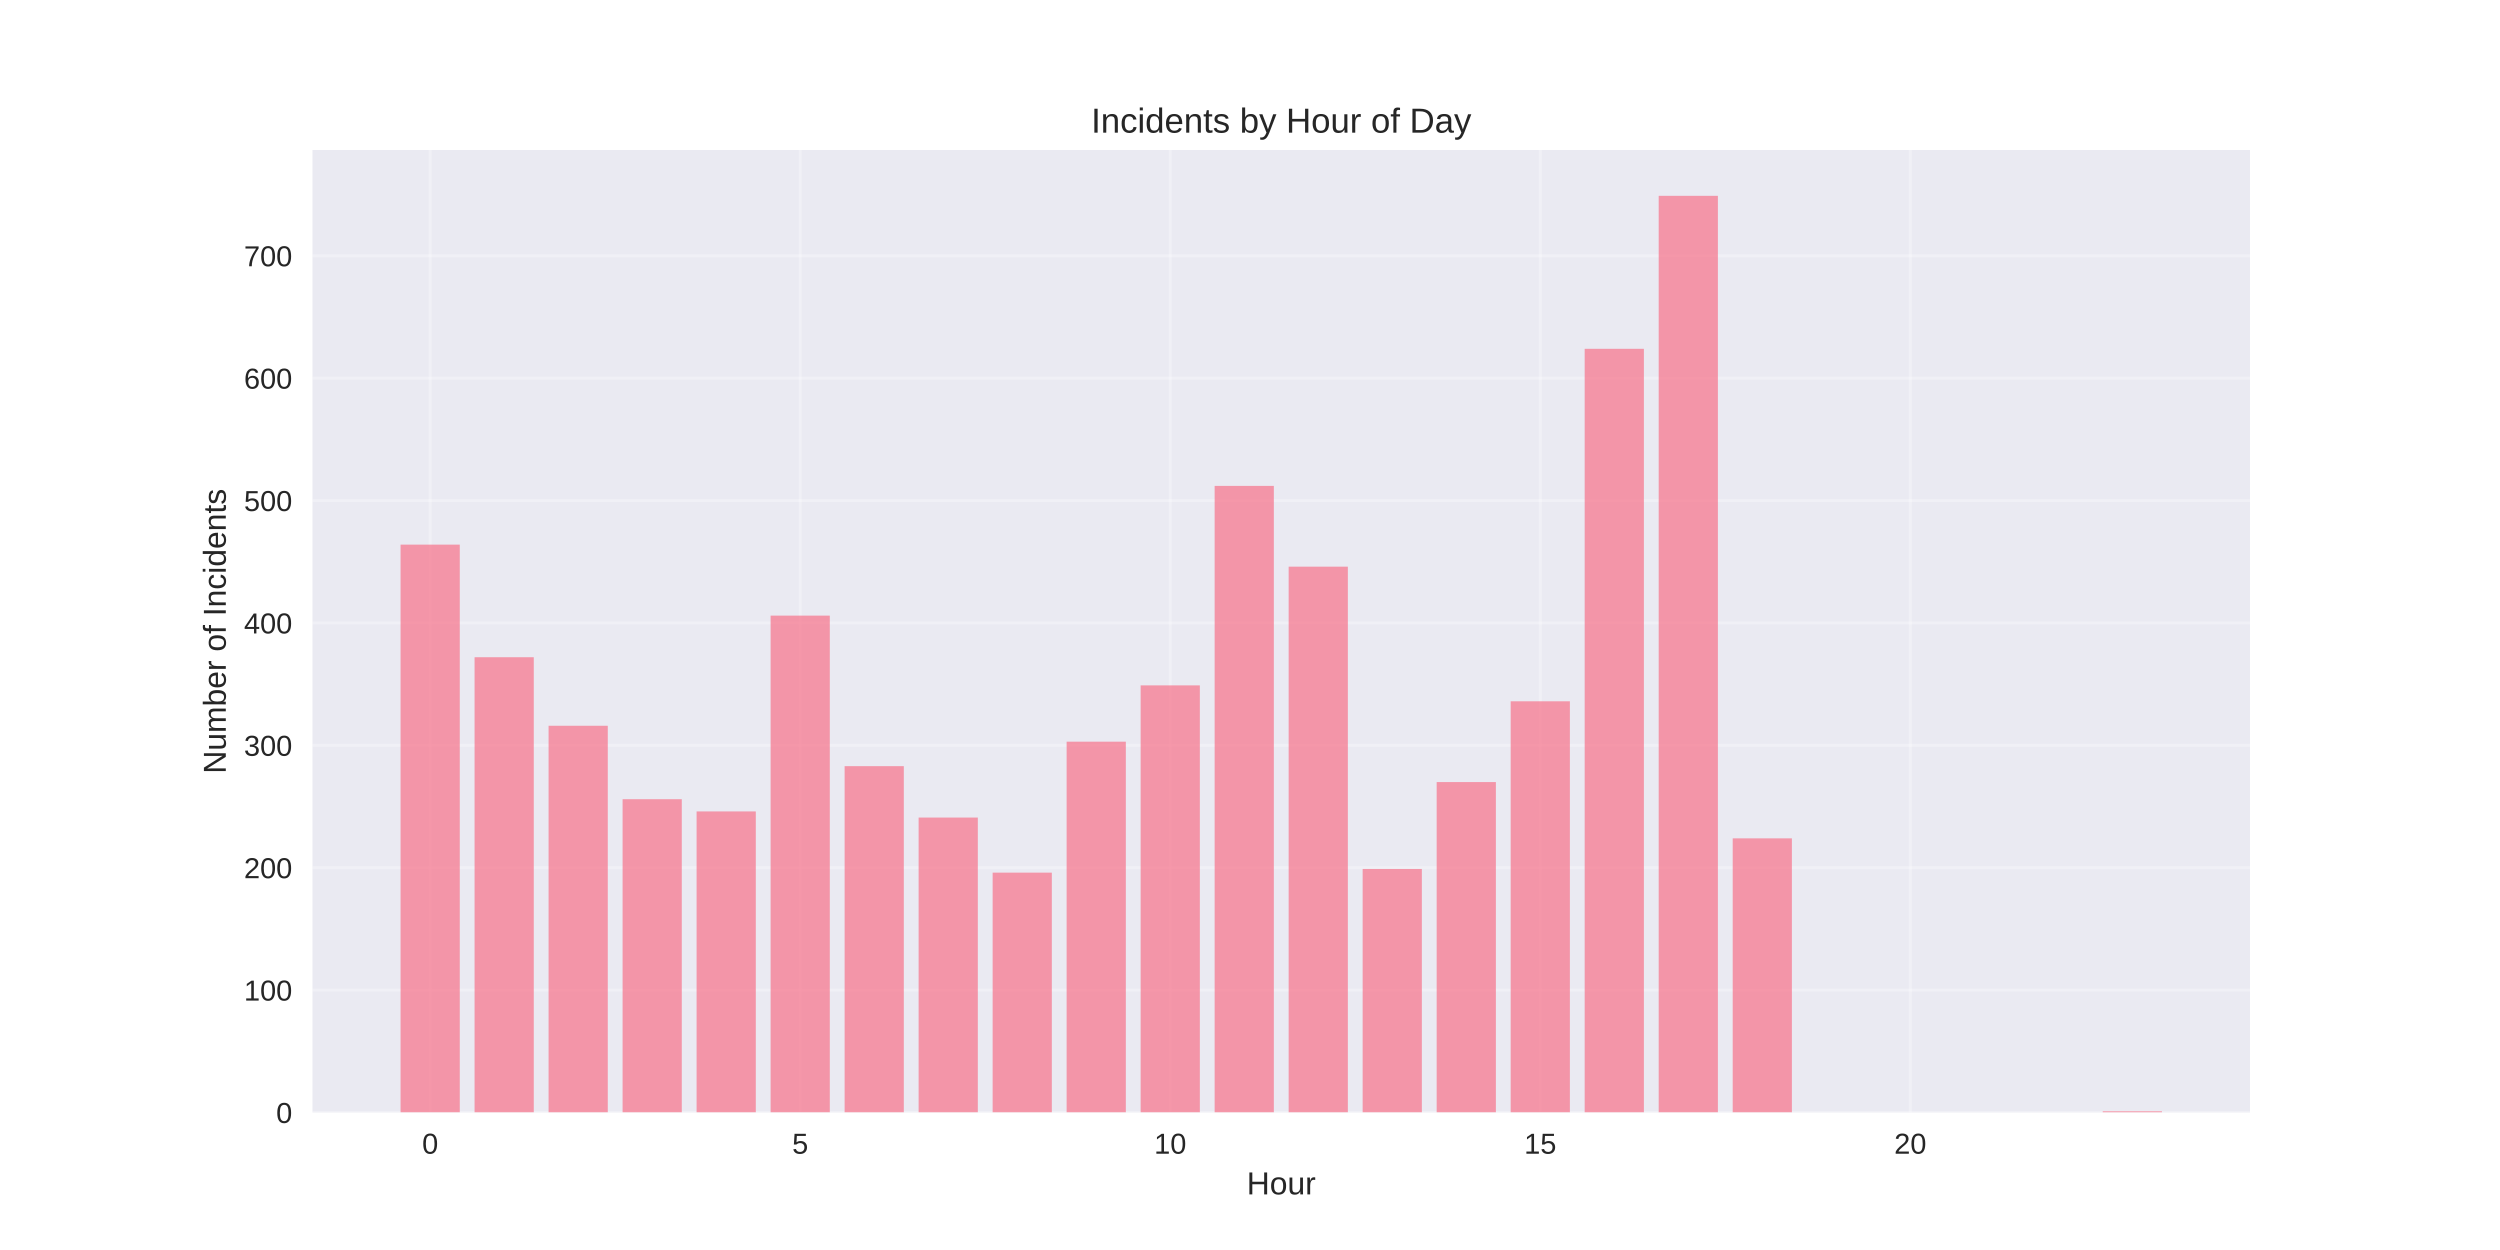
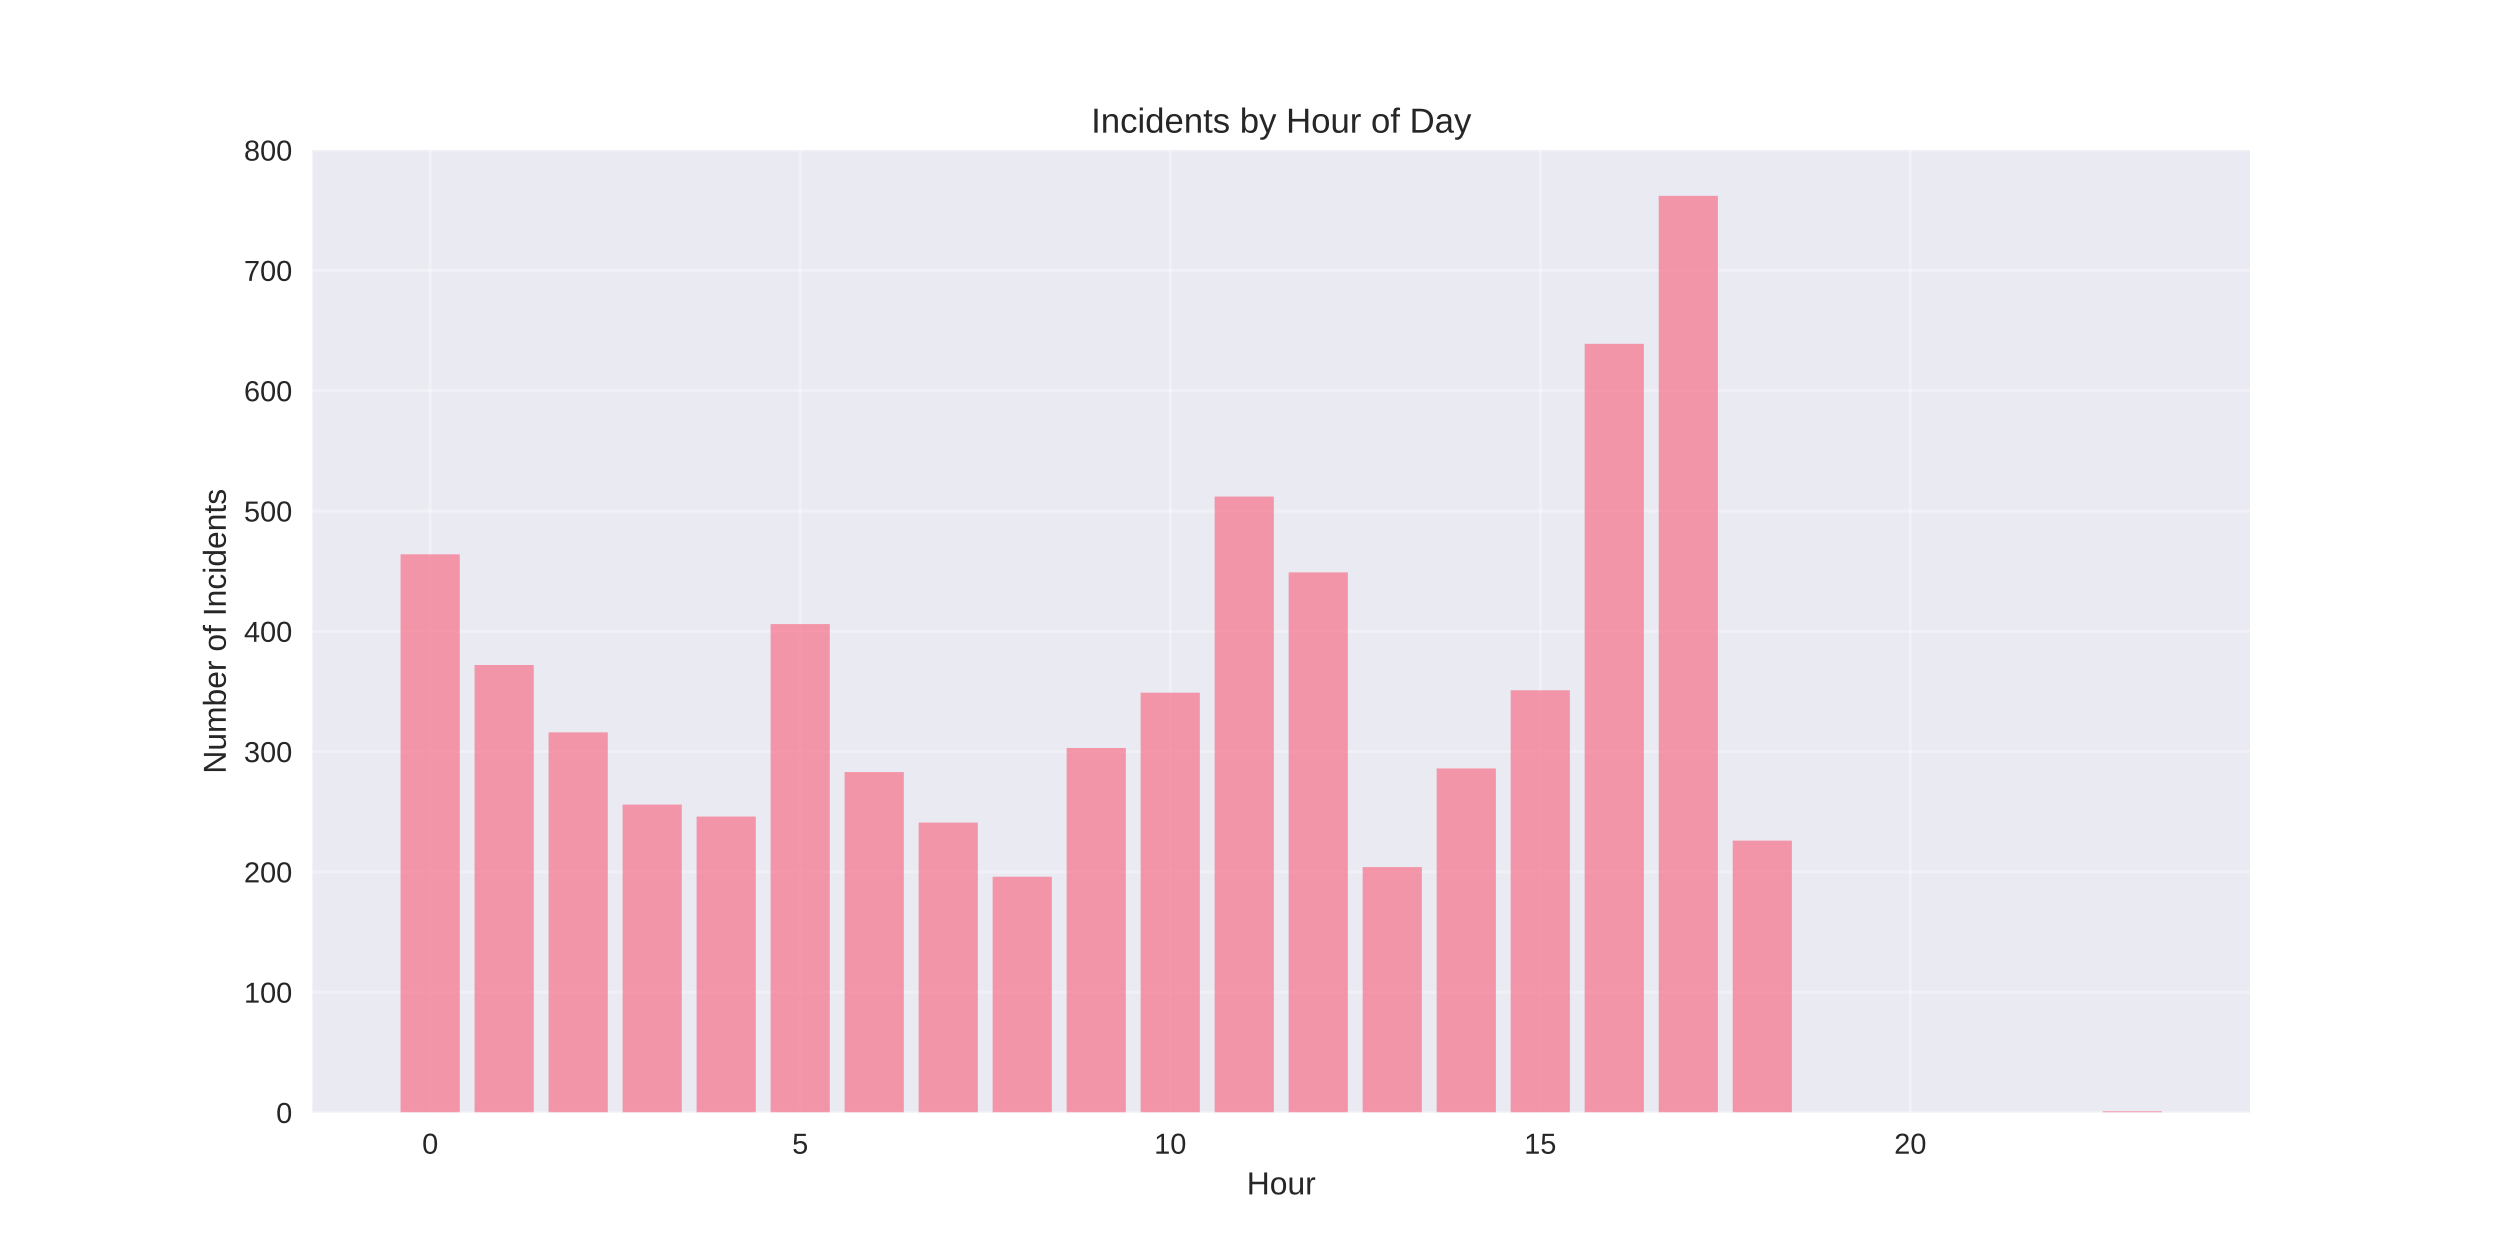
<svg xmlns="http://www.w3.org/2000/svg" width="864pt" height="432pt" viewBox="0 0 864 432" version="1.1">
  <defs>
    <style type="text/css">*{stroke-linejoin: round; stroke-linecap: butt}</style>
  </defs>
  <g id="figure_1">
    <g id="patch_1">
      <path d="M 0 432  L 864 432  L 864 0  L 0 0  z " style="fill: #ffffff" />
    </g>
    <g id="axes_1">
      <g id="patch_2">
        <path d="M 108 384.48  L 777.6 384.48  L 777.6 51.84  L 108 51.84  z " style="fill: #eaeaf2" />
      </g>
      <g id="matplotlib.axis_1">
        <g id="xtick_1">
          <g id="line2d_1">
-             <path d="M 148.667 384.48  L 148.667 51.84  " clip-path="url(#pe836814300)" style="fill: none; stroke: #ffffff; stroke-opacity: 0.3; stroke-linecap: round" />
+             <path d="M 148.667 384.48  L 148.667 51.84  " clip-path="url(#p937eb7f273)" style="fill: none; stroke: #ffffff; stroke-opacity: 0.3; stroke-linecap: round" />
          </g>
          <g id="line2d_2" />
          <g id="text_1">
            <text style="fill: #262626; font: 10px 'Arial', 'Liberation Sans', 'DejaVu Sans', 'Bitstream Vera Sans', sans-serif; text-anchor: middle" x="148.667" y="398.727" transform="rotate(-0 148.6671 398.7269)">0</text>
          </g>
        </g>
        <g id="xtick_2">
          <g id="line2d_3">
-             <path d="M 276.551 384.48  L 276.551 51.84  " clip-path="url(#pe836814300)" style="fill: none; stroke: #ffffff; stroke-opacity: 0.3; stroke-linecap: round" />
+             <path d="M 276.551 384.48  L 276.551 51.84  " clip-path="url(#p937eb7f273)" style="fill: none; stroke: #ffffff; stroke-opacity: 0.3; stroke-linecap: round" />
          </g>
          <g id="line2d_4" />
          <g id="text_2">
            <text style="fill: #262626; font: 10px 'Arial', 'Liberation Sans', 'DejaVu Sans', 'Bitstream Vera Sans', sans-serif; text-anchor: middle" x="276.551" y="398.727" transform="rotate(-0 276.551 398.7269)">5</text>
          </g>
        </g>
        <g id="xtick_3">
          <g id="line2d_5">
-             <path d="M 404.435 384.48  L 404.435 51.84  " clip-path="url(#pe836814300)" style="fill: none; stroke: #ffffff; stroke-opacity: 0.3; stroke-linecap: round" />
+             <path d="M 404.435 384.48  L 404.435 51.84  " clip-path="url(#p937eb7f273)" style="fill: none; stroke: #ffffff; stroke-opacity: 0.3; stroke-linecap: round" />
          </g>
          <g id="line2d_6" />
          <g id="text_3">
            <text style="fill: #262626; font: 10px 'Arial', 'Liberation Sans', 'DejaVu Sans', 'Bitstream Vera Sans', sans-serif; text-anchor: middle" x="404.435" y="398.727" transform="rotate(-0 404.4348 398.7269)">10</text>
          </g>
        </g>
        <g id="xtick_4">
          <g id="line2d_7">
-             <path d="M 532.319 384.48  L 532.319 51.84  " clip-path="url(#pe836814300)" style="fill: none; stroke: #ffffff; stroke-opacity: 0.3; stroke-linecap: round" />
+             <path d="M 532.319 384.48  L 532.319 51.84  " clip-path="url(#p937eb7f273)" style="fill: none; stroke: #ffffff; stroke-opacity: 0.3; stroke-linecap: round" />
          </g>
          <g id="line2d_8" />
          <g id="text_4">
            <text style="fill: #262626; font: 10px 'Arial', 'Liberation Sans', 'DejaVu Sans', 'Bitstream Vera Sans', sans-serif; text-anchor: middle" x="532.319" y="398.727" transform="rotate(-0 532.3187 398.7269)">15</text>
          </g>
        </g>
        <g id="xtick_5">
          <g id="line2d_9">
-             <path d="M 660.203 384.48  L 660.203 51.84  " clip-path="url(#pe836814300)" style="fill: none; stroke: #ffffff; stroke-opacity: 0.3; stroke-linecap: round" />
+             <path d="M 660.203 384.48  L 660.203 51.84  " clip-path="url(#p937eb7f273)" style="fill: none; stroke: #ffffff; stroke-opacity: 0.3; stroke-linecap: round" />
          </g>
          <g id="line2d_10" />
          <g id="text_5">
            <text style="fill: #262626; font: 10px 'Arial', 'Liberation Sans', 'DejaVu Sans', 'Bitstream Vera Sans', sans-serif; text-anchor: middle" x="660.203" y="398.727" transform="rotate(-0 660.2026 398.7269)">20</text>
          </g>
        </g>
        <g id="text_6">
          <text style="fill: #262626; font: 11px 'Arial', 'Liberation Sans', 'DejaVu Sans', 'Bitstream Vera Sans', sans-serif; text-anchor: middle" x="442.8" y="412.773" transform="rotate(-0 442.8 412.7734)">Hour</text>
        </g>
      </g>
      <g id="matplotlib.axis_2">
        <g id="ytick_1">
          <g id="line2d_11">
-             <path d="M 108 384.48  L 777.6 384.48  " clip-path="url(#pe836814300)" style="fill: none; stroke: #ffffff; stroke-opacity: 0.3; stroke-linecap: round" />
+             <path d="M 108 384.48  L 777.6 384.48  " clip-path="url(#p937eb7f273)" style="fill: none; stroke: #ffffff; stroke-opacity: 0.3; stroke-linecap: round" />
          </g>
          <g id="line2d_12" />
          <g id="text_7">
            <text style="fill: #262626; font: 10px 'Arial', 'Liberation Sans', 'DejaVu Sans', 'Bitstream Vera Sans', sans-serif; text-anchor: end" x="101" y="388.103" transform="rotate(-0 101 388.1034)">0</text>
          </g>
        </g>
        <g id="ytick_2">
          <g id="line2d_13">
-             <path d="M 108 342.184  L 777.6 342.184  " clip-path="url(#pe836814300)" style="fill: none; stroke: #ffffff; stroke-opacity: 0.3; stroke-linecap: round" />
+             <path d="M 108 342.905  L 777.6 342.905  " clip-path="url(#p937eb7f273)" style="fill: none; stroke: #ffffff; stroke-opacity: 0.3; stroke-linecap: round" />
          </g>
          <g id="line2d_14" />
          <g id="text_8">
-             <text style="fill: #262626; font: 10px 'Arial', 'Liberation Sans', 'DejaVu Sans', 'Bitstream Vera Sans', sans-serif; text-anchor: end" x="101" y="345.807" transform="rotate(-0 101 345.807)">100</text>
+             <text style="fill: #262626; font: 10px 'Arial', 'Liberation Sans', 'DejaVu Sans', 'Bitstream Vera Sans', sans-serif; text-anchor: end" x="101" y="346.529" transform="rotate(-0 101 346.5286)">100</text>
          </g>
        </g>
        <g id="ytick_3">
          <g id="line2d_15">
-             <path d="M 108 299.887  L 777.6 299.887  " clip-path="url(#pe836814300)" style="fill: none; stroke: #ffffff; stroke-opacity: 0.3; stroke-linecap: round" />
+             <path d="M 108 301.33  L 777.6 301.33  " clip-path="url(#p937eb7f273)" style="fill: none; stroke: #ffffff; stroke-opacity: 0.3; stroke-linecap: round" />
          </g>
          <g id="line2d_16" />
          <g id="text_9">
-             <text style="fill: #262626; font: 10px 'Arial', 'Liberation Sans', 'DejaVu Sans', 'Bitstream Vera Sans', sans-serif; text-anchor: end" x="101" y="303.511" transform="rotate(-0 101 303.5106)">200</text>
+             <text style="fill: #262626; font: 10px 'Arial', 'Liberation Sans', 'DejaVu Sans', 'Bitstream Vera Sans', sans-serif; text-anchor: end" x="101" y="304.954" transform="rotate(-0 101 304.9538)">200</text>
          </g>
        </g>
        <g id="ytick_4">
          <g id="line2d_17">
-             <path d="M 108 257.591  L 777.6 257.591  " clip-path="url(#pe836814300)" style="fill: none; stroke: #ffffff; stroke-opacity: 0.3; stroke-linecap: round" />
+             <path d="M 108 259.756  L 777.6 259.756  " clip-path="url(#p937eb7f273)" style="fill: none; stroke: #ffffff; stroke-opacity: 0.3; stroke-linecap: round" />
          </g>
          <g id="line2d_18" />
          <g id="text_10">
-             <text style="fill: #262626; font: 10px 'Arial', 'Liberation Sans', 'DejaVu Sans', 'Bitstream Vera Sans', sans-serif; text-anchor: end" x="101" y="261.214" transform="rotate(-0 101 261.2143)">300</text>
+             <text style="fill: #262626; font: 10px 'Arial', 'Liberation Sans', 'DejaVu Sans', 'Bitstream Vera Sans', sans-serif; text-anchor: end" x="101" y="263.379" transform="rotate(-0 101 263.379)">300</text>
          </g>
        </g>
        <g id="ytick_5">
          <g id="line2d_19">
-             <path d="M 108 215.294  L 777.6 215.294  " clip-path="url(#pe836814300)" style="fill: none; stroke: #ffffff; stroke-opacity: 0.3; stroke-linecap: round" />
+             <path d="M 108 218.181  L 777.6 218.181  " clip-path="url(#p937eb7f273)" style="fill: none; stroke: #ffffff; stroke-opacity: 0.3; stroke-linecap: round" />
          </g>
          <g id="line2d_20" />
          <g id="text_11">
-             <text style="fill: #262626; font: 10px 'Arial', 'Liberation Sans', 'DejaVu Sans', 'Bitstream Vera Sans', sans-serif; text-anchor: end" x="101" y="218.918" transform="rotate(-0 101 218.9179)">400</text>
+             <text style="fill: #262626; font: 10px 'Arial', 'Liberation Sans', 'DejaVu Sans', 'Bitstream Vera Sans', sans-serif; text-anchor: end" x="101" y="221.804" transform="rotate(-0 101 221.8042)">400</text>
          </g>
        </g>
        <g id="ytick_6">
          <g id="line2d_21">
-             <path d="M 108 172.998  L 777.6 172.998  " clip-path="url(#pe836814300)" style="fill: none; stroke: #ffffff; stroke-opacity: 0.3; stroke-linecap: round" />
+             <path d="M 108 176.606  L 777.6 176.606  " clip-path="url(#p937eb7f273)" style="fill: none; stroke: #ffffff; stroke-opacity: 0.3; stroke-linecap: round" />
          </g>
          <g id="line2d_22" />
          <g id="text_12">
-             <text style="fill: #262626; font: 10px 'Arial', 'Liberation Sans', 'DejaVu Sans', 'Bitstream Vera Sans', sans-serif; text-anchor: end" x="101" y="176.621" transform="rotate(-0 101 176.6215)">500</text>
+             <text style="fill: #262626; font: 10px 'Arial', 'Liberation Sans', 'DejaVu Sans', 'Bitstream Vera Sans', sans-serif; text-anchor: end" x="101" y="180.229" transform="rotate(-0 101 180.2294)">500</text>
          </g>
        </g>
        <g id="ytick_7">
          <g id="line2d_23">
-             <path d="M 108 130.702  L 777.6 130.702  " clip-path="url(#pe836814300)" style="fill: none; stroke: #ffffff; stroke-opacity: 0.3; stroke-linecap: round" />
+             <path d="M 108 135.031  L 777.6 135.031  " clip-path="url(#p937eb7f273)" style="fill: none; stroke: #ffffff; stroke-opacity: 0.3; stroke-linecap: round" />
          </g>
          <g id="line2d_24" />
          <g id="text_13">
-             <text style="fill: #262626; font: 10px 'Arial', 'Liberation Sans', 'DejaVu Sans', 'Bitstream Vera Sans', sans-serif; text-anchor: end" x="101" y="134.325" transform="rotate(-0 101 134.3251)">600</text>
+             <text style="fill: #262626; font: 10px 'Arial', 'Liberation Sans', 'DejaVu Sans', 'Bitstream Vera Sans', sans-serif; text-anchor: end" x="101" y="138.655" transform="rotate(-0 101 138.6546)">600</text>
          </g>
        </g>
        <g id="ytick_8">
          <g id="line2d_25">
-             <path d="M 108 88.405  L 777.6 88.405  " clip-path="url(#pe836814300)" style="fill: none; stroke: #ffffff; stroke-opacity: 0.3; stroke-linecap: round" />
+             <path d="M 108 93.456  L 777.6 93.456  " clip-path="url(#p937eb7f273)" style="fill: none; stroke: #ffffff; stroke-opacity: 0.3; stroke-linecap: round" />
          </g>
          <g id="line2d_26" />
          <g id="text_14">
-             <text style="fill: #262626; font: 10px 'Arial', 'Liberation Sans', 'DejaVu Sans', 'Bitstream Vera Sans', sans-serif; text-anchor: end" x="101" y="92.029" transform="rotate(-0 101 92.02867)">700</text>
-           </g>
-         </g>
-         <g id="text_15">
+             <text style="fill: #262626; font: 10px 'Arial', 'Liberation Sans', 'DejaVu Sans', 'Bitstream Vera Sans', sans-serif; text-anchor: end" x="101" y="97.08" transform="rotate(-0 101 97.07981)">700</text>
+           </g>
+         </g>
+         <g id="ytick_9">
+           <g id="line2d_27">
+             <path d="M 108 51.882  L 777.6 51.882  " clip-path="url(#p937eb7f273)" style="fill: none; stroke: #ffffff; stroke-opacity: 0.3; stroke-linecap: round" />
+           </g>
+           <g id="line2d_28" />
+           <g id="text_15">
+             <text style="fill: #262626; font: 10px 'Arial', 'Liberation Sans', 'DejaVu Sans', 'Bitstream Vera Sans', sans-serif; text-anchor: end" x="101" y="55.505" transform="rotate(-0 101 55.50501)">800</text>
+           </g>
+         </g>
+         <g id="text_16">
          <text style="fill: #262626; font: 11px 'Arial', 'Liberation Sans', 'DejaVu Sans', 'Bitstream Vera Sans', sans-serif; text-anchor: middle" x="78.035" y="218.16" transform="rotate(-90 78.03469 218.16)">Number of Incidents</text>
        </g>
      </g>
      <g id="patch_3">
-         <path d="M 138.436 384.48  L 158.898 384.48  L 158.898 188.225  L 138.436 188.225  z " clip-path="url(#pe836814300)" style="fill: #f77189; opacity: 0.7" />
+         <path d="M 138.436 384.48  L 158.898 384.48  L 158.898 191.573  L 138.436 191.573  z " clip-path="url(#p937eb7f273)" style="fill: #f77189; opacity: 0.7" />
      </g>
      <g id="patch_4">
-         <path d="M 164.013 384.48  L 184.475 384.48  L 184.475 227.137  L 164.013 227.137  z " clip-path="url(#pe836814300)" style="fill: #f77189; opacity: 0.7" />
+         <path d="M 164.013 384.48  L 184.475 384.48  L 184.475 229.822  L 164.013 229.822  z " clip-path="url(#p937eb7f273)" style="fill: #f77189; opacity: 0.7" />
      </g>
      <g id="patch_5">
-         <path d="M 189.59 384.48  L 210.051 384.48  L 210.051 250.823  L 189.59 250.823  z " clip-path="url(#pe836814300)" style="fill: #f77189; opacity: 0.7" />
+         <path d="M 189.59 384.48  L 210.051 384.48  L 210.051 253.104  L 189.59 253.104  z " clip-path="url(#p937eb7f273)" style="fill: #f77189; opacity: 0.7" />
      </g>
      <g id="patch_6">
-         <path d="M 215.167 384.48  L 235.628 384.48  L 235.628 276.201  L 215.167 276.201  z " clip-path="url(#pe836814300)" style="fill: #f77189; opacity: 0.7" />
+         <path d="M 215.167 384.48  L 235.628 384.48  L 235.628 278.049  L 215.167 278.049  z " clip-path="url(#p937eb7f273)" style="fill: #f77189; opacity: 0.7" />
      </g>
      <g id="patch_7">
-         <path d="M 240.743 384.48  L 261.205 384.48  L 261.205 280.431  L 240.743 280.431  z " clip-path="url(#pe836814300)" style="fill: #f77189; opacity: 0.7" />
+         <path d="M 240.743 384.48  L 261.205 384.48  L 261.205 282.206  L 240.743 282.206  z " clip-path="url(#p937eb7f273)" style="fill: #f77189; opacity: 0.7" />
      </g>
      <g id="patch_8">
-         <path d="M 266.32 384.48  L 286.782 384.48  L 286.782 212.757  L 266.32 212.757  z " clip-path="url(#pe836814300)" style="fill: #f77189; opacity: 0.7" />
+         <path d="M 266.32 384.48  L 286.782 384.48  L 286.782 215.686  L 266.32 215.686  z " clip-path="url(#p937eb7f273)" style="fill: #f77189; opacity: 0.7" />
      </g>
      <g id="patch_9">
-         <path d="M 291.897 384.48  L 312.358 384.48  L 312.358 264.781  L 291.897 264.781  z " clip-path="url(#pe836814300)" style="fill: #f77189; opacity: 0.7" />
+         <path d="M 291.897 384.48  L 312.358 384.48  L 312.358 266.823  L 291.897 266.823  z " clip-path="url(#p937eb7f273)" style="fill: #f77189; opacity: 0.7" />
      </g>
      <g id="patch_10">
-         <path d="M 317.474 384.48  L 337.935 384.48  L 337.935 282.546  L 317.474 282.546  z " clip-path="url(#pe836814300)" style="fill: #f77189; opacity: 0.7" />
+         <path d="M 317.474 384.48  L 337.935 384.48  L 337.935 284.285  L 317.474 284.285  z " clip-path="url(#p937eb7f273)" style="fill: #f77189; opacity: 0.7" />
      </g>
      <g id="patch_11">
-         <path d="M 343.051 384.48  L 363.512 384.48  L 363.512 301.579  L 343.051 301.579  z " clip-path="url(#pe836814300)" style="fill: #f77189; opacity: 0.7" />
+         <path d="M 343.051 384.48  L 363.512 384.48  L 363.512 302.993  L 343.051 302.993  z " clip-path="url(#p937eb7f273)" style="fill: #f77189; opacity: 0.7" />
      </g>
      <g id="patch_12">
-         <path d="M 368.627 384.48  L 389.089 384.48  L 389.089 256.322  L 368.627 256.322  z " clip-path="url(#pe836814300)" style="fill: #f77189; opacity: 0.7" />
+         <path d="M 368.627 384.48  L 389.089 384.48  L 389.089 258.508  L 368.627 258.508  z " clip-path="url(#p937eb7f273)" style="fill: #f77189; opacity: 0.7" />
      </g>
      <g id="patch_13">
-         <path d="M 394.204 384.48  L 414.666 384.48  L 414.666 236.866  L 394.204 236.866  z " clip-path="url(#pe836814300)" style="fill: #f77189; opacity: 0.7" />
+         <path d="M 394.204 384.48  L 414.666 384.48  L 414.666 239.384  L 394.204 239.384  z " clip-path="url(#p937eb7f273)" style="fill: #f77189; opacity: 0.7" />
      </g>
      <g id="patch_14">
-         <path d="M 419.781 384.48  L 440.242 384.48  L 440.242 167.922  L 419.781 167.922  z " clip-path="url(#pe836814300)" style="fill: #f77189; opacity: 0.7" />
+         <path d="M 419.781 384.48  L 440.242 384.48  L 440.242 171.617  L 419.781 171.617  z " clip-path="url(#p937eb7f273)" style="fill: #f77189; opacity: 0.7" />
      </g>
      <g id="patch_15">
-         <path d="M 445.358 384.48  L 465.819 384.48  L 465.819 195.838  L 445.358 195.838  z " clip-path="url(#pe836814300)" style="fill: #f77189; opacity: 0.7" />
+         <path d="M 445.358 384.48  L 465.819 384.48  L 465.819 197.809  L 445.358 197.809  z " clip-path="url(#p937eb7f273)" style="fill: #f77189; opacity: 0.7" />
      </g>
      <g id="patch_16">
-         <path d="M 470.934 384.48  L 491.396 384.48  L 491.396 300.31  L 470.934 300.31  z " clip-path="url(#pe836814300)" style="fill: #f77189; opacity: 0.7" />
+         <path d="M 470.934 384.48  L 491.396 384.48  L 491.396 299.667  L 470.934 299.667  z " clip-path="url(#p937eb7f273)" style="fill: #f77189; opacity: 0.7" />
      </g>
      <g id="patch_17">
-         <path d="M 496.511 384.48  L 516.973 384.48  L 516.973 270.28  L 496.511 270.28  z " clip-path="url(#pe836814300)" style="fill: #f77189; opacity: 0.7" />
+         <path d="M 496.511 384.48  L 516.973 384.48  L 516.973 265.576  L 496.511 265.576  z " clip-path="url(#p937eb7f273)" style="fill: #f77189; opacity: 0.7" />
      </g>
      <g id="patch_18">
-         <path d="M 522.088 384.48  L 542.549 384.48  L 542.549 242.364  L 522.088 242.364  z " clip-path="url(#pe836814300)" style="fill: #f77189; opacity: 0.7" />
+         <path d="M 522.088 384.48  L 542.549 384.48  L 542.549 238.552  L 522.088 238.552  z " clip-path="url(#p937eb7f273)" style="fill: #f77189; opacity: 0.7" />
      </g>
      <g id="patch_19">
-         <path d="M 547.665 384.48  L 568.126 384.48  L 568.126 120.55  L 547.665 120.55  z " clip-path="url(#pe836814300)" style="fill: #f77189; opacity: 0.7" />
+         <path d="M 547.665 384.48  L 568.126 384.48  L 568.126 118.817  L 547.665 118.817  z " clip-path="url(#p937eb7f273)" style="fill: #f77189; opacity: 0.7" />
      </g>
      <g id="patch_20">
-         <path d="M 573.242 384.48  L 593.703 384.48  L 593.703 67.68  L 573.242 67.68  z " clip-path="url(#pe836814300)" style="fill: #f77189; opacity: 0.7" />
+         <path d="M 573.242 384.48  L 593.703 384.48  L 593.703 67.68  L 573.242 67.68  z " clip-path="url(#p937eb7f273)" style="fill: #f77189; opacity: 0.7" />
      </g>
      <g id="patch_21">
-         <path d="M 598.818 384.48  L 619.28 384.48  L 619.28 289.736  L 598.818 289.736  z " clip-path="url(#pe836814300)" style="fill: #f77189; opacity: 0.7" />
+         <path d="M 598.818 384.48  L 619.28 384.48  L 619.28 290.521  L 598.818 290.521  z " clip-path="url(#p937eb7f273)" style="fill: #f77189; opacity: 0.7" />
      </g>
      <g id="patch_22">
-         <path d="M 726.702 384.48  L 747.164 384.48  L 747.164 384.057  L 726.702 384.057  z " clip-path="url(#pe836814300)" style="fill: #f77189; opacity: 0.7" />
+         <path d="M 726.702 384.48  L 747.164 384.48  L 747.164 384.064  L 726.702 384.064  z " clip-path="url(#p937eb7f273)" style="fill: #f77189; opacity: 0.7" />
      </g>
      <g id="patch_23">
        <path d="M 108 384.48  L 108 51.84  " style="fill: none" />
      </g>
      <g id="patch_24">
        <path d="M 777.6 384.48  L 777.6 51.84  " style="fill: none" />
      </g>
      <g id="patch_25">
        <path d="M 108 384.48  L 777.6 384.48  " style="fill: none" />
      </g>
      <g id="patch_26">
        <path d="M 108 51.84  L 777.6 51.84  " style="fill: none" />
      </g>
-       <g id="text_16">
+       <g id="text_17">
        <text style="fill: #262626; font: 12px 'Arial', 'Liberation Sans', 'DejaVu Sans', 'Bitstream Vera Sans', sans-serif; text-anchor: middle" x="442.8" y="45.84" transform="rotate(-0 442.8 45.84)">Incidents by Hour of Day</text>
      </g>
    </g>
  </g>
  <defs>
-     <clipPath id="pe836814300">
+     <clipPath id="p937eb7f273">
      <rect x="108" y="51.84" width="669.6" height="332.64" />
    </clipPath>
  </defs>
</svg>
